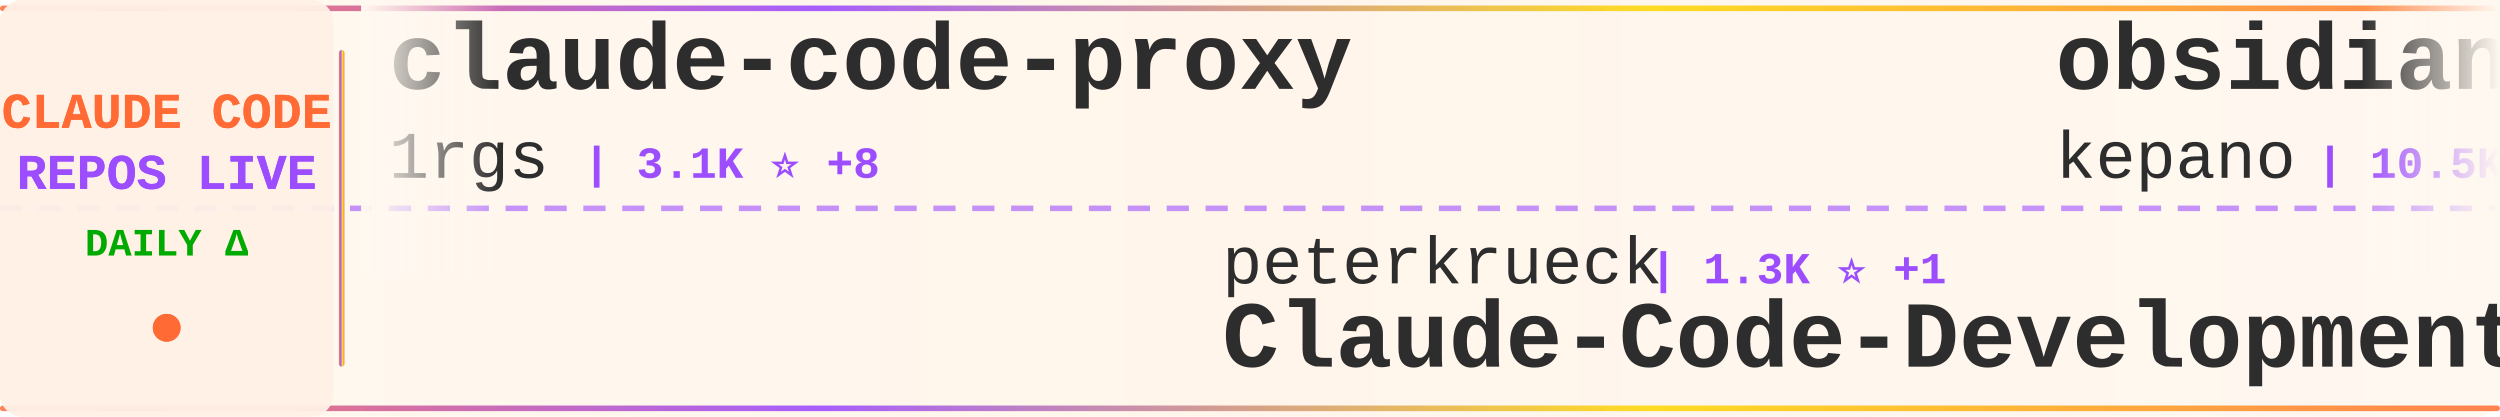
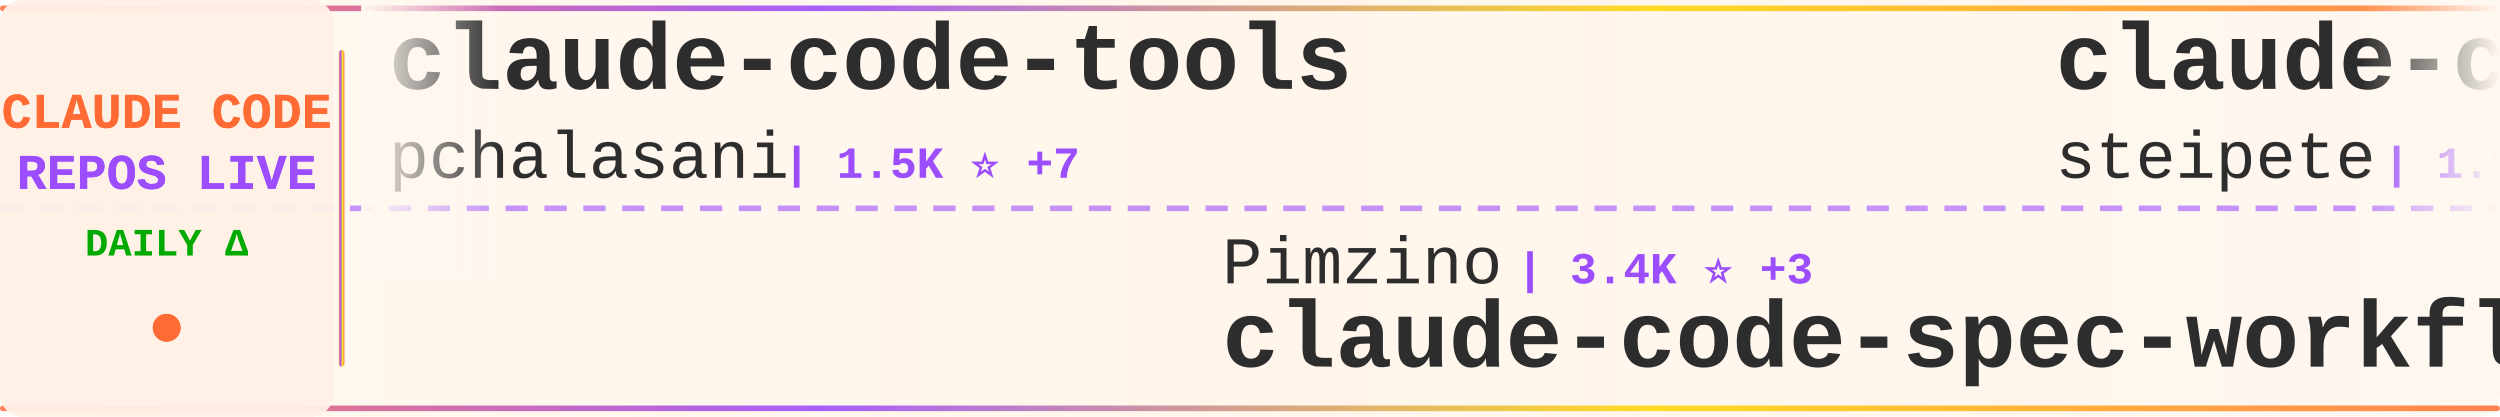
<svg xmlns="http://www.w3.org/2000/svg" width="900" height="150">
  <defs>
    <linearGradient id="tickerBg" x1="0%" y1="0%" x2="100%" y2="0%">
      <stop offset="0%" style="stop-color:#fff8f0;stop-opacity:0.98" />
      <stop offset="50%" style="stop-color:#fff5eb;stop-opacity:1" />
      <stop offset="100%" style="stop-color:#fff8f0;stop-opacity:0.98" />
    </linearGradient>
    <linearGradient id="borderGrad" x1="0%" y1="0%" x2="100%" y2="0%">
      <stop offset="0%" style="stop-color:#FF6B35;stop-opacity:0.85">
        <animate attributeName="stop-opacity" values="0.85;1;0.85" dur="2s" repeatCount="indefinite" />
      </stop>
      <stop offset="33%" style="stop-color:#9C4EFF;stop-opacity:0.9">
        <animate attributeName="stop-opacity" values="0.9;1;0.9" dur="2.2s" repeatCount="indefinite" />
      </stop>
      <stop offset="66%" style="stop-color:#FFD700;stop-opacity:0.85">
        <animate attributeName="stop-opacity" values="0.85;1;0.85" dur="1.8s" repeatCount="indefinite" />
      </stop>
      <stop offset="100%" style="stop-color:#FF6B35;stop-opacity:0.85">
        <animate attributeName="stop-opacity" values="0.85;1;0.85" dur="2s" repeatCount="indefinite" />
      </stop>
    </linearGradient>
    <filter id="textGlow">
      <feGaussianBlur stdDeviation="0.15" result="coloredBlur" />
      <feMerge>
        <feMergeNode in="coloredBlur" />
        <feMergeNode in="SourceGraphic" />
      </feMerge>
    </filter>
    <filter id="metricGlow">
      <feGaussianBlur stdDeviation="0.2" result="coloredBlur" />
      <feMerge>
        <feMergeNode in="coloredBlur" />
        <feMergeNode in="SourceGraphic" />
      </feMerge>
    </filter>
    <linearGradient id="leftFade" x1="0%" y1="0%" x2="100%" y2="0%">
      <stop offset="0%" style="stop-color:#fff8f0;stop-opacity:1" />
      <stop offset="100%" style="stop-color:#fff8f0;stop-opacity:0" />
    </linearGradient>
    <linearGradient id="rightFade" x1="0%" y1="0%" x2="100%" y2="0%">
      <stop offset="0%" style="stop-color:#fff8f0;stop-opacity:0" />
      <stop offset="100%" style="stop-color:#fff8f0;stop-opacity:1" />
    </linearGradient>
  </defs>
  <rect width="900" height="150" fill="url(#tickerBg)" rx="8" />
  <rect x="0" y="2" width="900" height="2" fill="url(#borderGrad)" rx="1" />
  <rect x="0" y="146" width="900" height="2" fill="url(#borderGrad)" rx="1" />
  <line x1="0" y1="75" x2="900" y2="75" stroke="#9C4EFF" stroke-width="2" stroke-dasharray="8 6" opacity="0.6" />
  <rect x="0" y="0" width="120" height="150" fill="#fff0e6" opacity="0.95" rx="8" />
  <text x="60" y="46" font-family="'Courier New', monospace" font-size="18" font-weight="bold" fill="#FF6B35" text-anchor="middle" filter="url(#textGlow)">
    CLAUDE CODE
  </text>
  <text x="60" y="68" font-family="'Courier New', monospace" font-size="18" font-weight="bold" fill="#9C4EFF" text-anchor="middle" filter="url(#textGlow)">
    REPOS LIVE
  </text>
  <text x="60" y="92" font-family="'Courier New', monospace" font-size="14" font-weight="bold" fill="#00aa00" text-anchor="middle">
    DAILY Δ
  </text>
  <circle cx="60" cy="118" r="5" fill="#FF6B35" filter="url(#metricGlow)">
    <animate attributeName="r" values="4;6;4" dur="1.5s" repeatCount="indefinite" />
    <animate attributeName="opacity" values="0.6;1;0.6" dur="1.5s" repeatCount="indefinite" />
  </circle>
  <rect x="122" y="18" width="2" height="114" fill="url(#borderGrad)" rx="1" />
  <clipPath id="tickerClip">
    <rect x="130" y="0" width="770" height="150" />
  </clipPath>
  <g clip-path="url(#tickerClip)">
    <g id="tickerItems">
      <animateTransform attributeName="transform" attributeType="XML" type="translate" from="0 0" to="-3000 0" dur="54s" repeatCount="indefinite" />
      <g transform="translate(0, 0)">
-         <text x="140" y="32" font-family="'Courier New', monospace" font-size="34" font-weight="bold" fill="#2d2d2d">claude-code-proxy</text>
-         <text x="140" y="64" font-family="'Courier New', monospace" font-size="24" font-weight="normal" fill="#2d2d2d" opacity="1.0">1rgs</text>
-         <text x="210" y="64" font-family="'Courier New', monospace" font-size="16" font-weight="bold" fill="#9C4EFF"> | 3.1K ⭐ +8</text>
+         <text x="140" y="32" font-family="'Courier New', monospace" font-size="34" font-weight="bold" fill="#2d2d2d">claude-code-tools</text>
+         <text x="140" y="64" font-family="'Courier New', monospace" font-size="24" font-weight="normal" fill="#2d2d2d" opacity="1.0">pchalasani</text>
+         <text x="282" y="64" font-family="'Courier New', monospace" font-size="16" font-weight="bold" fill="#9C4EFF"> | 1.5K ⭐ +7</text>
      </g>
      <g transform="translate(300, 0)">
-         <text x="140" y="102" font-family="'Courier New', monospace" font-size="24" font-weight="normal" fill="#2d2d2d" opacity="1.0">peterkrueck</text>
-         <text x="294" y="102" font-family="'Courier New', monospace" font-size="16" font-weight="bold" fill="#9C4EFF"> | 1.3K ⭐ +1</text>
-         <text x="140" y="132" font-family="'Courier New', monospace" font-size="34" font-weight="bold" fill="#2d2d2d">Claude-Code-Development-...</text>
+         <text x="140" y="102" font-family="'Courier New', monospace" font-size="24" font-weight="normal" fill="#2d2d2d" opacity="1.0">Pimzino</text>
+         <text x="246" y="102" font-family="'Courier New', monospace" font-size="16" font-weight="bold" fill="#9C4EFF"> | 3.4K ⭐ +3</text>
+         <text x="140" y="132" font-family="'Courier New', monospace" font-size="34" font-weight="bold" fill="#2d2d2d">claude-code-spec-workflo...</text>
      </g>
      <g transform="translate(600, 0)">
-         <text x="140" y="32" font-family="'Courier New', monospace" font-size="34" font-weight="bold" fill="#2d2d2d">obsidian-skills</text>
-         <text x="140" y="64" font-family="'Courier New', monospace" font-size="24" font-weight="normal" fill="#2d2d2d" opacity="1.0">kepano</text>
-         <text x="234" y="64" font-family="'Courier New', monospace" font-size="16" font-weight="bold" fill="#9C4EFF"> | 10.5K ⭐ +108</text>
+         <text x="140" y="32" font-family="'Courier New', monospace" font-size="34" font-weight="bold" fill="#2d2d2d">claude-code-mcp</text>
+         <text x="140" y="64" font-family="'Courier New', monospace" font-size="24" font-weight="normal" fill="#2d2d2d" opacity="1.0">steipete</text>
+         <text x="258" y="64" font-family="'Courier New', monospace" font-size="16" font-weight="bold" fill="#9C4EFF"> | 1.1K ⭐ +3</text>
      </g>
      <g transform="translate(900, 0)">
-         <text x="140" y="102" font-family="'Courier New', monospace" font-size="24" font-weight="normal" fill="#2d2d2d" opacity="1.0">steipete</text>
-         <text x="258" y="102" font-family="'Courier New', monospace" font-size="16" font-weight="bold" fill="#9C4EFF"> | 1.1K ⭐ +5</text>
-         <text x="140" y="132" font-family="'Courier New', monospace" font-size="34" font-weight="bold" fill="#2d2d2d">claude-code-mcp</text>
+         <text x="140" y="102" font-family="'Courier New', monospace" font-size="24" font-weight="normal" fill="#2d2d2d" opacity="1.0">opactorai</text>
+         <text x="270" y="102" font-family="'Courier New', monospace" font-size="16" font-weight="bold" fill="#9C4EFF"> | 3.8K ⭐ +7</text>
+         <text x="140" y="132" font-family="'Courier New', monospace" font-size="34" font-weight="bold" fill="#2d2d2d">Claudable</text>
      </g>
      <g transform="translate(1200, 0)">
-         <text x="140" y="32" font-family="'Courier New', monospace" font-size="34" font-weight="bold" fill="#2d2d2d">claude-code-webui</text>
-         <text x="140" y="64" font-family="'Courier New', monospace" font-size="24" font-weight="normal" fill="#2d2d2d" opacity="1.0">sugyan</text>
-         <text x="234" y="64" font-family="'Courier New', monospace" font-size="16" font-weight="bold" fill="#9C4EFF"> | 926 ⭐</text>
+         <text x="140" y="32" font-family="'Courier New', monospace" font-size="34" font-weight="bold" fill="#2d2d2d">Claude-Code-Guide-Zh</text>
+         <text x="140" y="64" font-family="'Courier New', monospace" font-size="24" font-weight="normal" fill="#2d2d2d" opacity="1.0">KimYx0207</text>
+         <text x="270" y="64" font-family="'Courier New', monospace" font-size="16" font-weight="bold" fill="#9C4EFF"> | 637 ⭐ +56</text>
      </g>
      <g transform="translate(1500, 0)">
-         <text x="140" y="102" font-family="'Courier New', monospace" font-size="24" font-weight="normal" fill="#2d2d2d" opacity="1.0">rizethereum</text>
-         <text x="294" y="102" font-family="'Courier New', monospace" font-size="16" font-weight="bold" fill="#9C4EFF"> | 1.7K ⭐</text>
-         <text x="140" y="132" font-family="'Courier New', monospace" font-size="34" font-weight="bold" fill="#2d2d2d">claude-code-requirements...</text>
+         <text x="140" y="102" font-family="'Courier New', monospace" font-size="24" font-weight="normal" fill="#2d2d2d" opacity="1.0">d-kimuson</text>
+         <text x="270" y="102" font-family="'Courier New', monospace" font-size="16" font-weight="bold" fill="#9C4EFF"> | 911 ⭐ +3</text>
+         <text x="140" y="132" font-family="'Courier New', monospace" font-size="34" font-weight="bold" fill="#2d2d2d">claude-code-viewer</text>
      </g>
      <g transform="translate(1800, 0)">
-         <text x="140" y="32" font-family="'Courier New', monospace" font-size="34" font-weight="bold" fill="#2d2d2d">claude-code-mastering</text>
-         <text x="140" y="64" font-family="'Courier New', monospace" font-size="24" font-weight="normal" fill="#2d2d2d" opacity="1.0">revfactory</text>
-         <text x="282" y="64" font-family="'Courier New', monospace" font-size="16" font-weight="bold" fill="#9C4EFF"> | 756 ⭐</text>
+         <text x="140" y="32" font-family="'Courier New', monospace" font-size="34" font-weight="bold" fill="#2d2d2d">cc</text>
+         <text x="140" y="64" font-family="'Courier New', monospace" font-size="24" font-weight="normal" fill="#2d2d2d" opacity="1.0">kn1026</text>
+         <text x="234" y="64" font-family="'Courier New', monospace" font-size="16" font-weight="bold" fill="#9C4EFF"> | 704 ⭐</text>
      </g>
      <g transform="translate(2100, 0)">
-         <text x="140" y="102" font-family="'Courier New', monospace" font-size="24" font-weight="normal" fill="#2d2d2d" opacity="1.0">disler</text>
-         <text x="234" y="102" font-family="'Courier New', monospace" font-size="16" font-weight="bold" fill="#9C4EFF"> | 1.2K ⭐ +6</text>
-         <text x="140" y="132" font-family="'Courier New', monospace" font-size="34" font-weight="bold" fill="#2d2d2d">claude-code-hooks-multi-...</text>
+         <text x="140" y="102" font-family="'Courier New', monospace" font-size="24" font-weight="normal" fill="#2d2d2d" opacity="1.0">anthropics</text>
+         <text x="282" y="102" font-family="'Courier New', monospace" font-size="16" font-weight="bold" fill="#9C4EFF"> | 5.0K ⭐ +21</text>
+         <text x="140" y="132" font-family="'Courier New', monospace" font-size="34" font-weight="bold" fill="#2d2d2d">claude-agent-sdk-python</text>
      </g>
      <g transform="translate(2400, 0)">
+         <text x="140" y="32" font-family="'Courier New', monospace" font-size="34" font-weight="bold" fill="#2d2d2d">Claude-Code-Usage-Monito...</text>
+         <text x="140" y="64" font-family="'Courier New', monospace" font-size="24" font-weight="normal" fill="#2d2d2d" opacity="1.0">Maciek-roboblog</text>
+         <text x="342" y="64" font-family="'Courier New', monospace" font-size="16" font-weight="bold" fill="#9C4EFF"> | 6.7K ⭐ +16</text>
+       </g>
+       <g transform="translate(2700, 0)">
+         <text x="140" y="102" font-family="'Courier New', monospace" font-size="24" font-weight="normal" fill="#2d2d2d" opacity="1.0">severity1</text>
+         <text x="270" y="102" font-family="'Courier New', monospace" font-size="16" font-weight="bold" fill="#9C4EFF"> | 1.1K ⭐ +11</text>
+         <text x="140" y="132" font-family="'Courier New', monospace" font-size="34" font-weight="bold" fill="#2d2d2d">claude-code-prompt-impro...</text>
+       </g>
+       <g transform="translate(3000, 0)">
        <text x="140" y="32" font-family="'Courier New', monospace" font-size="34" font-weight="bold" fill="#2d2d2d">claude-code-tools</text>
        <text x="140" y="64" font-family="'Courier New', monospace" font-size="24" font-weight="normal" fill="#2d2d2d" opacity="1.0">pchalasani</text>
-         <text x="282" y="64" font-family="'Courier New', monospace" font-size="16" font-weight="bold" fill="#9C4EFF"> | 1.5K ⭐ +5</text>
-       </g>
-       <g transform="translate(2700, 0)">
-         <text x="140" y="102" font-family="'Courier New', monospace" font-size="24" font-weight="normal" fill="#2d2d2d" opacity="1.0">laravel</text>
-         <text x="246" y="102" font-family="'Courier New', monospace" font-size="16" font-weight="bold" fill="#9C4EFF"> | 503 ⭐ +1</text>
-         <text x="140" y="132" font-family="'Courier New', monospace" font-size="34" font-weight="bold" fill="#2d2d2d">claude-code</text>
-       </g>
-       <g transform="translate(3000, 0)">
-         <text x="140" y="32" font-family="'Courier New', monospace" font-size="34" font-weight="bold" fill="#2d2d2d">claude-code-proxy</text>
-         <text x="140" y="64" font-family="'Courier New', monospace" font-size="24" font-weight="normal" fill="#2d2d2d" opacity="1.0">1rgs</text>
-         <text x="210" y="64" font-family="'Courier New', monospace" font-size="16" font-weight="bold" fill="#9C4EFF"> | 3.1K ⭐ +8</text>
+         <text x="282" y="64" font-family="'Courier New', monospace" font-size="16" font-weight="bold" fill="#9C4EFF"> | 1.5K ⭐ +7</text>
      </g>
      <g transform="translate(3300, 0)">
-         <text x="140" y="102" font-family="'Courier New', monospace" font-size="24" font-weight="normal" fill="#2d2d2d" opacity="1.0">peterkrueck</text>
-         <text x="294" y="102" font-family="'Courier New', monospace" font-size="16" font-weight="bold" fill="#9C4EFF"> | 1.3K ⭐ +1</text>
-         <text x="140" y="132" font-family="'Courier New', monospace" font-size="34" font-weight="bold" fill="#2d2d2d">Claude-Code-Development-...</text>
+         <text x="140" y="102" font-family="'Courier New', monospace" font-size="24" font-weight="normal" fill="#2d2d2d" opacity="1.0">Pimzino</text>
+         <text x="246" y="102" font-family="'Courier New', monospace" font-size="16" font-weight="bold" fill="#9C4EFF"> | 3.4K ⭐ +3</text>
+         <text x="140" y="132" font-family="'Courier New', monospace" font-size="34" font-weight="bold" fill="#2d2d2d">claude-code-spec-workflo...</text>
      </g>
      <g transform="translate(3600, 0)">
-         <text x="140" y="32" font-family="'Courier New', monospace" font-size="34" font-weight="bold" fill="#2d2d2d">obsidian-skills</text>
-         <text x="140" y="64" font-family="'Courier New', monospace" font-size="24" font-weight="normal" fill="#2d2d2d" opacity="1.0">kepano</text>
-         <text x="234" y="64" font-family="'Courier New', monospace" font-size="16" font-weight="bold" fill="#9C4EFF"> | 10.5K ⭐ +108</text>
+         <text x="140" y="32" font-family="'Courier New', monospace" font-size="34" font-weight="bold" fill="#2d2d2d">claude-code-mcp</text>
+         <text x="140" y="64" font-family="'Courier New', monospace" font-size="24" font-weight="normal" fill="#2d2d2d" opacity="1.0">steipete</text>
+         <text x="258" y="64" font-family="'Courier New', monospace" font-size="16" font-weight="bold" fill="#9C4EFF"> | 1.1K ⭐ +3</text>
      </g>
      <g transform="translate(3900, 0)">
-         <text x="140" y="102" font-family="'Courier New', monospace" font-size="24" font-weight="normal" fill="#2d2d2d" opacity="1.0">steipete</text>
-         <text x="258" y="102" font-family="'Courier New', monospace" font-size="16" font-weight="bold" fill="#9C4EFF"> | 1.1K ⭐ +5</text>
-         <text x="140" y="132" font-family="'Courier New', monospace" font-size="34" font-weight="bold" fill="#2d2d2d">claude-code-mcp</text>
+         <text x="140" y="102" font-family="'Courier New', monospace" font-size="24" font-weight="normal" fill="#2d2d2d" opacity="1.0">opactorai</text>
+         <text x="270" y="102" font-family="'Courier New', monospace" font-size="16" font-weight="bold" fill="#9C4EFF"> | 3.8K ⭐ +7</text>
+         <text x="140" y="132" font-family="'Courier New', monospace" font-size="34" font-weight="bold" fill="#2d2d2d">Claudable</text>
      </g>
    </g>
  </g>
  <rect x="130" y="0" width="50" height="100" fill="url(#leftFade)" />
  <rect x="850" y="0" width="50" height="100" fill="url(#rightFade)" />
</svg>
